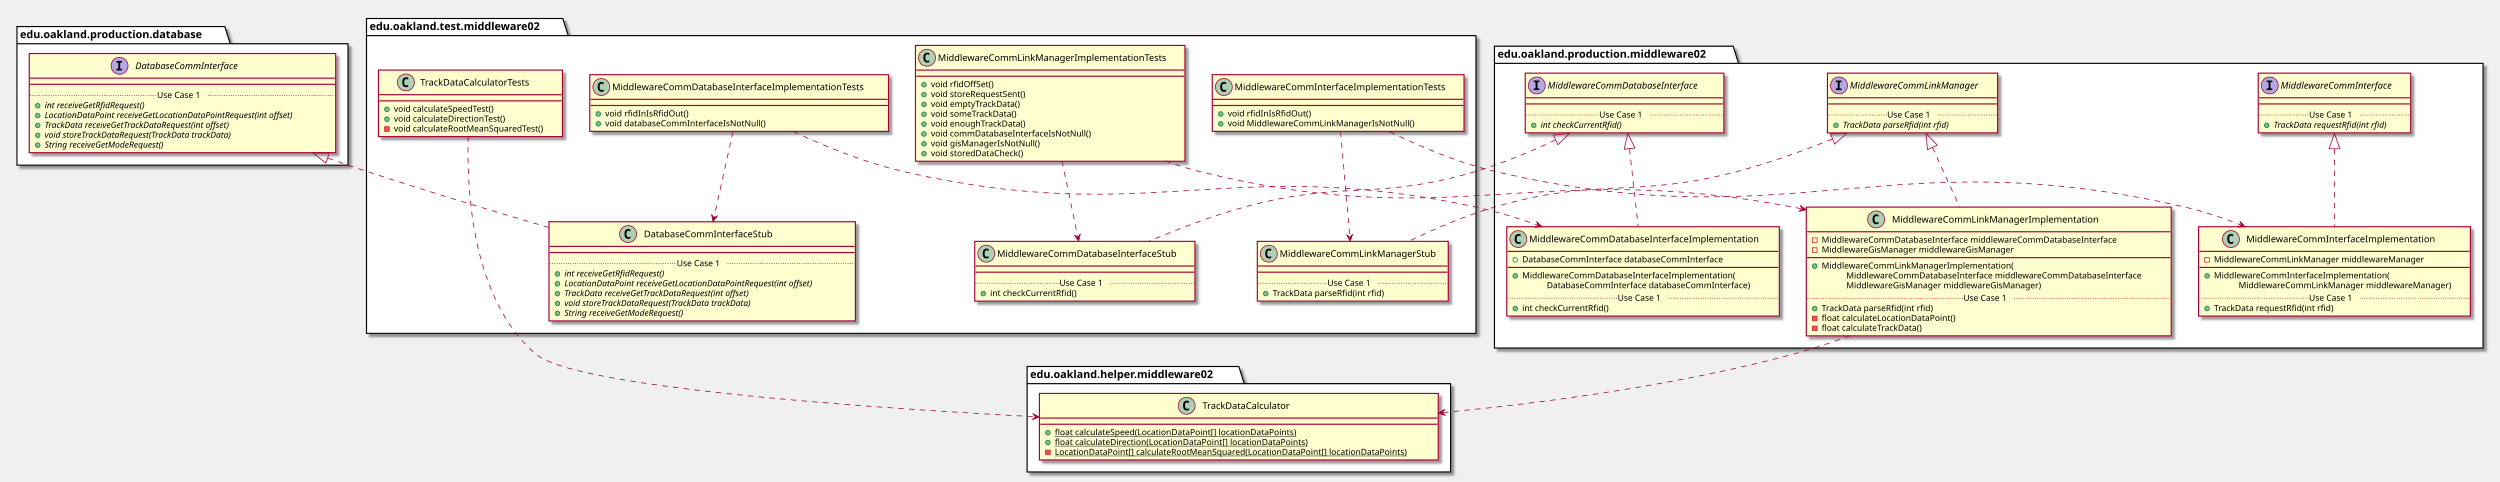
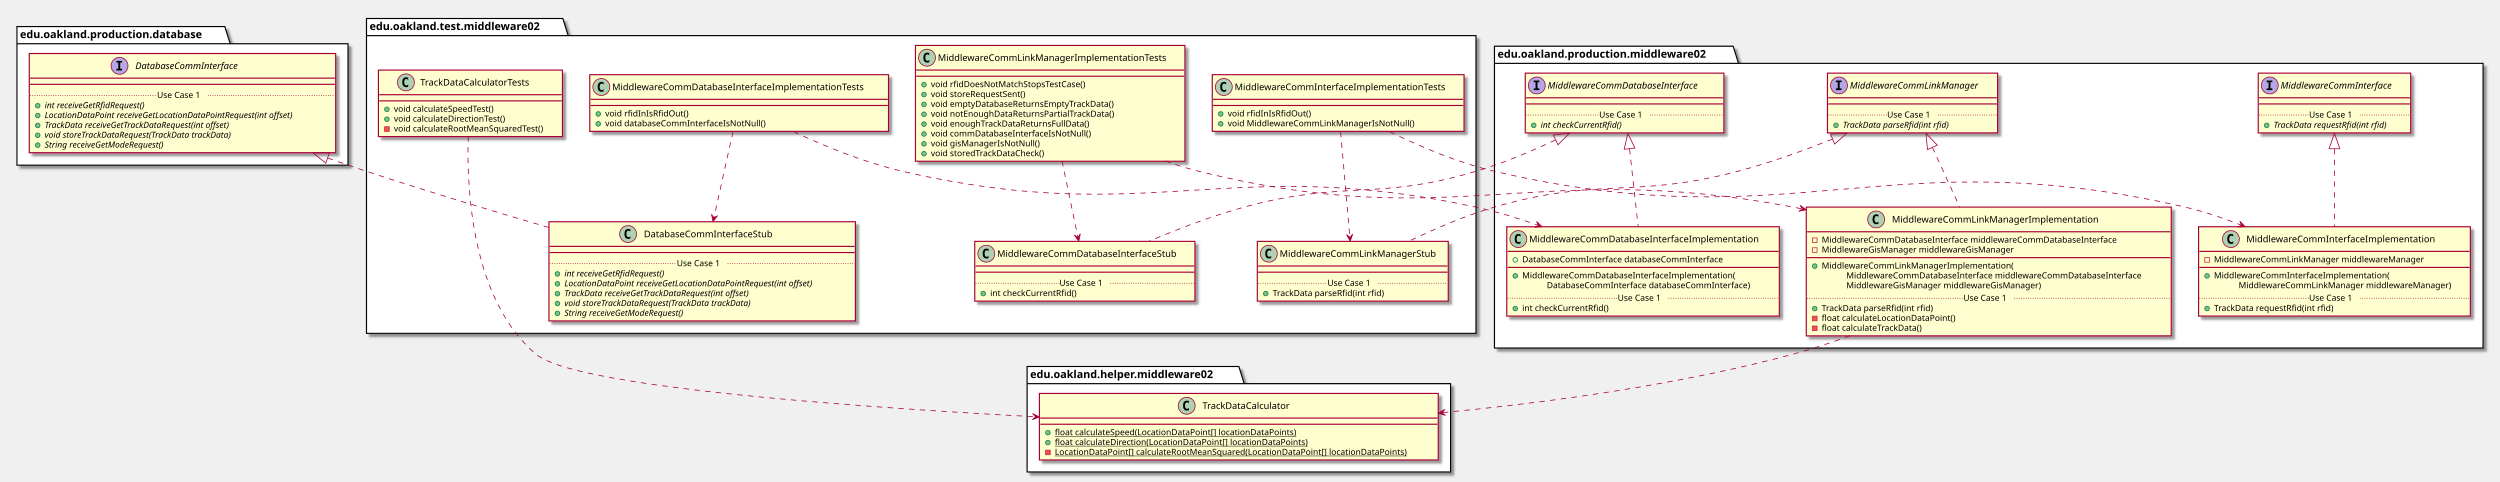
<svg xmlns="http://www.w3.org/2000/svg" contentScriptType="application/ecmascript" contentStyleType="text/css" height="625px" preserveAspectRatio="none" style="width:3247px;height:625px;" version="1.1" viewBox="0 0 3247 625" width="3247px" zoomAndPan="magnify">
  <defs>
-     <filter height="300%" id="f1dnkmat90rew6" width="300%" x="-1" y="-1">
+     <filter height="300%" id="f1j9jdtmgj4izi" width="300%" x="-1" y="-1">
      <feGaussianBlur result="blurOut" stdDeviation="2.0" />
      <feColorMatrix in="blurOut" result="blurOut2" type="matrix" values="0 0 0 0 0 0 0 0 0 0 0 0 0 0 0 0 0 0 .4 0" />
      <feOffset dx="4.0" dy="4.0" in="blurOut2" result="blurOut3" />
      <feBlend in="SourceGraphic" in2="blurOut3" mode="normal" />
    </filter>
  </defs>
  <g>
-     <polygon fill="#FFFFFF" filter="url(#f1dnkmat90rew6)" points="1941,60,2251,60,2258,82.297,3225,82.297,3225,452,1941,452,1941,60" style="stroke: #000000; stroke-width: 1.5;" />
+     <polygon fill="#FFFFFF" filter="url(#f1j9jdtmgj4izi)" points="1941,60,2251,60,2258,82.297,3225,82.297,3225,452,1941,452,1941,60" style="stroke: #000000; stroke-width: 1.5;" />
    <line style="stroke: #000000; stroke-width: 1.5;" x1="1941" x2="2258" y1="82.297" y2="82.297" />
    <text fill="#000000" font-family="sans-serif" font-size="14" font-weight="bold" lengthAdjust="spacingAndGlyphs" textLength="304" x="1945" y="74.995">edu.oakland.production.middleware02</text>
-     <polygon fill="#FFFFFF" filter="url(#f1dnkmat90rew6)" points="1334,476,1609,476,1616,498.297,1884,498.297,1884,613,1334,613,1334,476" style="stroke: #000000; stroke-width: 1.5;" />
+     <polygon fill="#FFFFFF" filter="url(#f1j9jdtmgj4izi)" points="1334,476,1609,476,1616,498.297,1884,498.297,1884,613,1334,613,1334,476" style="stroke: #000000; stroke-width: 1.5;" />
    <line style="stroke: #000000; stroke-width: 1.5;" x1="1334" x2="1616" y1="498.297" y2="498.297" />
    <text fill="#000000" font-family="sans-serif" font-size="14" font-weight="bold" lengthAdjust="spacingAndGlyphs" textLength="269" x="1338" y="490.995">edu.oakland.helper.middleware02</text>
-     <polygon fill="#FFFFFF" filter="url(#f1dnkmat90rew6)" points="476,24,731,24,738,46.297,1917,46.297,1917,433,476,433,476,24" style="stroke: #000000; stroke-width: 1.5;" />
+     <polygon fill="#FFFFFF" filter="url(#f1j9jdtmgj4izi)" points="476,24,731,24,738,46.297,1917,46.297,1917,433,476,433,476,24" style="stroke: #000000; stroke-width: 1.5;" />
    <line style="stroke: #000000; stroke-width: 1.5;" x1="476" x2="738" y1="46.297" y2="46.297" />
    <text fill="#000000" font-family="sans-serif" font-size="14" font-weight="bold" lengthAdjust="spacingAndGlyphs" textLength="249" x="480" y="38.995">edu.oakland.test.middleware02</text>
-     <polygon fill="#FFFFFF" filter="url(#f1dnkmat90rew6)" points="22,34.5,292,34.5,299,56.797,452,56.797,452,214.5,22,214.5,22,34.5" style="stroke: #000000; stroke-width: 1.5;" />
+     <polygon fill="#FFFFFF" filter="url(#f1j9jdtmgj4izi)" points="22,34.5,292,34.5,299,56.797,452,56.797,452,214.5,22,214.5,22,34.5" style="stroke: #000000; stroke-width: 1.5;" />
    <line style="stroke: #000000; stroke-width: 1.5;" x1="22" x2="299" y1="56.797" y2="56.797" />
    <text fill="#000000" font-family="sans-serif" font-size="14" font-weight="bold" lengthAdjust="spacingAndGlyphs" textLength="264" x="26" y="49.495">edu.oakland.production.database</text>
-     <rect fill="#FEFECE" filter="url(#f1dnkmat90rew6)" height="77.609" id="MiddlewareCommInterface" style="stroke: #A80036; stroke-width: 1.5;" width="198" x="2933" y="95" />
+     <rect fill="#FEFECE" filter="url(#f1j9jdtmgj4izi)" height="77.609" id="MiddlewareCommInterface" style="stroke: #A80036; stroke-width: 1.5;" width="198" x="2933" y="95" />
    <ellipse cx="2948" cy="111" fill="#B4A7E5" rx="11" ry="11" style="stroke: #A80036; stroke-width: 1.0;" />
    <path d="M2943.922,106.766 L2943.922,104.609 L2951.312,104.609 L2951.312,106.766 L2948.844,106.766 L2948.844,114.844 L2951.312,114.844 L2951.312,117 L2943.922,117 L2943.922,114.844 L2946.391,114.844 L2946.391,106.766 L2943.922,106.766 Z " />
    <text fill="#000000" font-family="sans-serif" font-size="12" font-style="italic" lengthAdjust="spacingAndGlyphs" textLength="166" x="2962" y="115.154">MiddlewareCommInterface</text>
    <line style="stroke: #A80036; stroke-width: 1.5;" x1="2934" x2="3130" y1="127" y2="127" />
    <line style="stroke: #A80036; stroke-width: 1.5;" x1="2934" x2="3130" y1="135" y2="135" />
    <ellipse cx="2944" cy="162.805" fill="#84BE84" rx="3" ry="3" style="stroke: #038048; stroke-width: 1.0;" />
    <text fill="#000000" font-family="sans-serif" font-size="11" font-style="italic" lengthAdjust="spacingAndGlyphs" textLength="171" x="2953" y="166.015">TrackData requestRfid(int rfid)</text>
    <line style="stroke: #A80036; stroke-width: 1.0; stroke-dasharray: 1.0,2.0;" x1="2934" x2="2999" y1="149.402" y2="149.402" />
    <text fill="#000000" font-family="sans-serif" font-size="11" lengthAdjust="spacingAndGlyphs" textLength="66" x="2999" y="152.71">Use Case 1</text>
    <line style="stroke: #A80036; stroke-width: 1.0; stroke-dasharray: 1.0,2.0;" x1="3065" x2="3130" y1="149.402" y2="149.402" />
-     <rect fill="#FEFECE" filter="url(#f1dnkmat90rew6)" height="77.609" id="MiddlewareCommLinkManager" style="stroke: #A80036; stroke-width: 1.5;" width="221" x="2373.5" y="95" />
+     <rect fill="#FEFECE" filter="url(#f1j9jdtmgj4izi)" height="77.609" id="MiddlewareCommLinkManager" style="stroke: #A80036; stroke-width: 1.5;" width="221" x="2373.5" y="95" />
    <ellipse cx="2388.5" cy="111" fill="#B4A7E5" rx="11" ry="11" style="stroke: #A80036; stroke-width: 1.0;" />
    <path d="M2384.422,106.766 L2384.422,104.609 L2391.812,104.609 L2391.812,106.766 L2389.344,106.766 L2389.344,114.844 L2391.812,114.844 L2391.812,117 L2384.422,117 L2384.422,114.844 L2386.891,114.844 L2386.891,106.766 L2384.422,106.766 Z " />
    <text fill="#000000" font-family="sans-serif" font-size="12" font-style="italic" lengthAdjust="spacingAndGlyphs" textLength="189" x="2402.5" y="115.154">MiddlewareCommLinkManager</text>
    <line style="stroke: #A80036; stroke-width: 1.5;" x1="2374.5" x2="2593.5" y1="127" y2="127" />
    <line style="stroke: #A80036; stroke-width: 1.5;" x1="2374.5" x2="2593.5" y1="135" y2="135" />
    <ellipse cx="2384.5" cy="162.805" fill="#84BE84" rx="3" ry="3" style="stroke: #038048; stroke-width: 1.0;" />
    <text fill="#000000" font-family="sans-serif" font-size="11" font-style="italic" lengthAdjust="spacingAndGlyphs" textLength="160" x="2393.5" y="166.015">TrackData parseRfid(int rfid)</text>
    <line style="stroke: #A80036; stroke-width: 1.0; stroke-dasharray: 1.0,2.0;" x1="2374.5" x2="2451" y1="149.402" y2="149.402" />
    <text fill="#000000" font-family="sans-serif" font-size="11" lengthAdjust="spacingAndGlyphs" textLength="66" x="2451" y="152.71">Use Case 1</text>
    <line style="stroke: #A80036; stroke-width: 1.0; stroke-dasharray: 1.0,2.0;" x1="2517" x2="2593.5" y1="149.402" y2="149.402" />
-     <rect fill="#FEFECE" filter="url(#f1dnkmat90rew6)" height="77.609" id="MiddlewareCommDatabaseInterface" style="stroke: #A80036; stroke-width: 1.5;" width="258" x="1981" y="95" />
+     <rect fill="#FEFECE" filter="url(#f1j9jdtmgj4izi)" height="77.609" id="MiddlewareCommDatabaseInterface" style="stroke: #A80036; stroke-width: 1.5;" width="258" x="1981" y="95" />
    <ellipse cx="1996" cy="111" fill="#B4A7E5" rx="11" ry="11" style="stroke: #A80036; stroke-width: 1.0;" />
    <path d="M1991.922,106.766 L1991.922,104.609 L1999.312,104.609 L1999.312,106.766 L1996.844,106.766 L1996.844,114.844 L1999.312,114.844 L1999.312,117 L1991.922,117 L1991.922,114.844 L1994.391,114.844 L1994.391,106.766 L1991.922,106.766 Z " />
    <text fill="#000000" font-family="sans-serif" font-size="12" font-style="italic" lengthAdjust="spacingAndGlyphs" textLength="226" x="2010" y="115.154">MiddlewareCommDatabaseInterface</text>
    <line style="stroke: #A80036; stroke-width: 1.5;" x1="1982" x2="2238" y1="127" y2="127" />
    <line style="stroke: #A80036; stroke-width: 1.5;" x1="1982" x2="2238" y1="135" y2="135" />
    <ellipse cx="1992" cy="162.805" fill="#84BE84" rx="3" ry="3" style="stroke: #038048; stroke-width: 1.0;" />
    <text fill="#000000" font-family="sans-serif" font-size="11" font-style="italic" lengthAdjust="spacingAndGlyphs" textLength="123" x="2001" y="166.015">int checkCurrentRfid()</text>
    <line style="stroke: #A80036; stroke-width: 1.0; stroke-dasharray: 1.0,2.0;" x1="1982" x2="2077" y1="149.402" y2="149.402" />
    <text fill="#000000" font-family="sans-serif" font-size="11" lengthAdjust="spacingAndGlyphs" textLength="66" x="2077" y="152.71">Use Case 1</text>
    <line style="stroke: #A80036; stroke-width: 1.0; stroke-dasharray: 1.0,2.0;" x1="2143" x2="2238" y1="149.402" y2="149.402" />
-     <rect fill="#FEFECE" filter="url(#f1dnkmat90rew6)" height="116.023" id="MiddlewareCommInterfaceImplementation" style="stroke: #A80036; stroke-width: 1.5;" width="353" x="2855.5" y="294.5" />
+     <rect fill="#FEFECE" filter="url(#f1j9jdtmgj4izi)" height="116.023" id="MiddlewareCommInterfaceImplementation" style="stroke: #A80036; stroke-width: 1.5;" width="353" x="2855.5" y="294.5" />
    <ellipse cx="2897.5" cy="310.5" fill="#ADD1B2" rx="11" ry="11" style="stroke: #A80036; stroke-width: 1.0;" />
    <path d="M2900.469,316.141 Q2899.891,316.438 2899.25,316.578 Q2898.609,316.734 2897.906,316.734 Q2895.406,316.734 2894.078,315.094 Q2892.766,313.438 2892.766,310.312 Q2892.766,307.188 2894.078,305.531 Q2895.406,303.875 2897.906,303.875 Q2898.609,303.875 2899.25,304.031 Q2899.906,304.188 2900.469,304.484 L2900.469,307.203 Q2899.844,306.625 2899.25,306.359 Q2898.656,306.078 2898.031,306.078 Q2896.688,306.078 2896,307.156 Q2895.312,308.219 2895.312,310.312 Q2895.312,312.406 2896,313.484 Q2896.688,314.547 2898.031,314.547 Q2898.656,314.547 2899.25,314.281 Q2899.844,314 2900.469,313.422 L2900.469,316.141 Z " />
    <text fill="#000000" font-family="sans-serif" font-size="12" lengthAdjust="spacingAndGlyphs" textLength="261" x="2917.5" y="314.654">MiddlewareCommInterfaceImplementation</text>
    <line style="stroke: #A80036; stroke-width: 1.5;" x1="2856.5" x2="3207.5" y1="326.5" y2="326.5" />
    <rect fill="none" height="6" style="stroke: #C82930; stroke-width: 1.0;" width="6" x="2863.5" y="334.5" />
    <text fill="#000000" font-family="sans-serif" font-size="11" lengthAdjust="spacingAndGlyphs" textLength="291" x="2875.5" y="340.71">MiddlewareCommLinkManager middlewareManager</text>
    <line style="stroke: #A80036; stroke-width: 1.5;" x1="2856.5" x2="3207.5" y1="347.305" y2="347.305" />
    <ellipse cx="2866.5" cy="358.305" fill="#84BE84" rx="3" ry="3" style="stroke: #038048; stroke-width: 1.0;" />
    <text fill="#000000" font-family="sans-serif" font-size="11" lengthAdjust="spacingAndGlyphs" textLength="243" x="2875.5" y="361.515">MiddlewareCommInterfaceImplementation(</text>
    <text fill="#000000" font-family="sans-serif" font-size="11" lengthAdjust="spacingAndGlyphs" textLength="295" x="2907.5" y="374.32">MiddlewareCommLinkManager middlewareManager)</text>
    <ellipse cx="2866.5" cy="400.719" fill="#84BE84" rx="3" ry="3" style="stroke: #038048; stroke-width: 1.0;" />
    <text fill="#000000" font-family="sans-serif" font-size="11" lengthAdjust="spacingAndGlyphs" textLength="171" x="2875.5" y="403.929">TrackData requestRfid(int rfid)</text>
    <line style="stroke: #A80036; stroke-width: 1.0; stroke-dasharray: 1.0,2.0;" x1="2856.5" x2="2999" y1="387.316" y2="387.316" />
    <text fill="#000000" font-family="sans-serif" font-size="11" lengthAdjust="spacingAndGlyphs" textLength="66" x="2999" y="390.625">Use Case 1</text>
    <line style="stroke: #A80036; stroke-width: 1.0; stroke-dasharray: 1.0,2.0;" x1="3065" x2="3207.5" y1="387.316" y2="387.316" />
-     <rect fill="#FEFECE" filter="url(#f1dnkmat90rew6)" height="167.242" id="MiddlewareCommLinkManagerImplementation" style="stroke: #A80036; stroke-width: 1.5;" width="474" x="2346" y="269" />
+     <rect fill="#FEFECE" filter="url(#f1j9jdtmgj4izi)" height="167.242" id="MiddlewareCommLinkManagerImplementation" style="stroke: #A80036; stroke-width: 1.5;" width="474" x="2346" y="269" />
    <ellipse cx="2436.75" cy="285" fill="#ADD1B2" rx="11" ry="11" style="stroke: #A80036; stroke-width: 1.0;" />
    <path d="M2439.719,290.641 Q2439.141,290.938 2438.5,291.078 Q2437.859,291.234 2437.156,291.234 Q2434.656,291.234 2433.328,289.594 Q2432.016,287.938 2432.016,284.812 Q2432.016,281.688 2433.328,280.031 Q2434.656,278.375 2437.156,278.375 Q2437.859,278.375 2438.5,278.531 Q2439.156,278.688 2439.719,278.984 L2439.719,281.703 Q2439.094,281.125 2438.5,280.859 Q2437.906,280.578 2437.281,280.578 Q2435.938,280.578 2435.25,281.656 Q2434.562,282.719 2434.562,284.812 Q2434.562,286.906 2435.25,287.984 Q2435.938,289.047 2437.281,289.047 Q2437.906,289.047 2438.5,288.781 Q2439.094,288.5 2439.719,287.922 L2439.719,290.641 Z " />
    <text fill="#000000" font-family="sans-serif" font-size="12" lengthAdjust="spacingAndGlyphs" textLength="284" x="2457.25" y="289.154">MiddlewareCommLinkManagerImplementation</text>
    <line style="stroke: #A80036; stroke-width: 1.5;" x1="2347" x2="2819" y1="301" y2="301" />
    <rect fill="none" height="6" style="stroke: #C82930; stroke-width: 1.0;" width="6" x="2354" y="309" />
    <text fill="#000000" font-family="sans-serif" font-size="11" lengthAdjust="spacingAndGlyphs" textLength="416" x="2366" y="315.21">MiddlewareCommDatabaseInterface middlewareCommDatabaseInterface</text>
    <rect fill="none" height="6" style="stroke: #C82930; stroke-width: 1.0;" width="6" x="2354" y="321.805" />
    <text fill="#000000" font-family="sans-serif" font-size="11" lengthAdjust="spacingAndGlyphs" textLength="270" x="2366" y="328.015">MiddlewareGisManager middlewareGisManager</text>
    <line style="stroke: #A80036; stroke-width: 1.5;" x1="2347" x2="2819" y1="334.609" y2="334.609" />
    <ellipse cx="2357" cy="345.609" fill="#84BE84" rx="3" ry="3" style="stroke: #038048; stroke-width: 1.0;" />
    <text fill="#000000" font-family="sans-serif" font-size="11" lengthAdjust="spacingAndGlyphs" textLength="264" x="2366" y="348.82">MiddlewareCommLinkManagerImplementation(</text>
    <text fill="#000000" font-family="sans-serif" font-size="11" lengthAdjust="spacingAndGlyphs" textLength="416" x="2398" y="361.625">MiddlewareCommDatabaseInterface middlewareCommDatabaseInterface</text>
    <text fill="#000000" font-family="sans-serif" font-size="11" lengthAdjust="spacingAndGlyphs" textLength="274" x="2398" y="374.429">MiddlewareGisManager middlewareGisManager)</text>
    <ellipse cx="2357" cy="400.828" fill="#84BE84" rx="3" ry="3" style="stroke: #038048; stroke-width: 1.0;" />
    <text fill="#000000" font-family="sans-serif" font-size="11" lengthAdjust="spacingAndGlyphs" textLength="160" x="2366" y="404.039">TrackData parseRfid(int rfid)</text>
    <rect fill="#F24D5C" height="6" style="stroke: #C82930; stroke-width: 1.0;" width="6" x="2354" y="410.633" />
    <text fill="#000000" font-family="sans-serif" font-size="11" lengthAdjust="spacingAndGlyphs" textLength="188" x="2366" y="416.843">float calculateLocationDataPoint()</text>
    <rect fill="#F24D5C" height="6" style="stroke: #C82930; stroke-width: 1.0;" width="6" x="2354" y="423.438" />
    <text fill="#000000" font-family="sans-serif" font-size="11" lengthAdjust="spacingAndGlyphs" textLength="144" x="2366" y="429.648">float calculateTrackData()</text>
    <line style="stroke: #A80036; stroke-width: 1.0; stroke-dasharray: 1.0,2.0;" x1="2347" x2="2550" y1="387.426" y2="387.426" />
    <text fill="#000000" font-family="sans-serif" font-size="11" lengthAdjust="spacingAndGlyphs" textLength="66" x="2550" y="390.734">Use Case 1</text>
    <line style="stroke: #A80036; stroke-width: 1.0; stroke-dasharray: 1.0,2.0;" x1="2616" x2="2819" y1="387.426" y2="387.426" />
-     <rect fill="#FEFECE" filter="url(#f1dnkmat90rew6)" height="116.023" id="MiddlewareCommDatabaseInterfaceImplementation" style="stroke: #A80036; stroke-width: 1.5;" width="354" x="1957" y="294.5" />
+     <rect fill="#FEFECE" filter="url(#f1j9jdtmgj4izi)" height="116.023" id="MiddlewareCommDatabaseInterfaceImplementation" style="stroke: #A80036; stroke-width: 1.5;" width="354" x="1957" y="294.5" />
    <ellipse cx="1972" cy="310.5" fill="#ADD1B2" rx="11" ry="11" style="stroke: #A80036; stroke-width: 1.0;" />
    <path d="M1974.969,316.141 Q1974.391,316.438 1973.75,316.578 Q1973.109,316.734 1972.406,316.734 Q1969.906,316.734 1968.578,315.094 Q1967.266,313.438 1967.266,310.312 Q1967.266,307.188 1968.578,305.531 Q1969.906,303.875 1972.406,303.875 Q1973.109,303.875 1973.75,304.031 Q1974.406,304.188 1974.969,304.484 L1974.969,307.203 Q1974.344,306.625 1973.75,306.359 Q1973.156,306.078 1972.531,306.078 Q1971.188,306.078 1970.5,307.156 Q1969.812,308.219 1969.812,310.312 Q1969.812,312.406 1970.5,313.484 Q1971.188,314.547 1972.531,314.547 Q1973.156,314.547 1973.75,314.281 Q1974.344,314 1974.969,313.422 L1974.969,316.141 Z " />
    <text fill="#000000" font-family="sans-serif" font-size="12" lengthAdjust="spacingAndGlyphs" textLength="322" x="1986" y="314.654">MiddlewareCommDatabaseInterfaceImplementation</text>
    <line style="stroke: #A80036; stroke-width: 1.5;" x1="1958" x2="2310" y1="326.5" y2="326.5" />
    <ellipse cx="1968" cy="337.5" fill="none" rx="3" ry="3" style="stroke: #038048; stroke-width: 1.0;" />
    <text fill="#000000" font-family="sans-serif" font-size="11" lengthAdjust="spacingAndGlyphs" textLength="285" x="1977" y="340.71">DatabaseCommInterface databaseCommInterface</text>
    <line style="stroke: #A80036; stroke-width: 1.5;" x1="1958" x2="2310" y1="347.305" y2="347.305" />
    <ellipse cx="1968" cy="358.305" fill="#84BE84" rx="3" ry="3" style="stroke: #038048; stroke-width: 1.0;" />
    <text fill="#000000" font-family="sans-serif" font-size="11" lengthAdjust="spacingAndGlyphs" textLength="297" x="1977" y="361.515">MiddlewareCommDatabaseInterfaceImplementation(</text>
    <text fill="#000000" font-family="sans-serif" font-size="11" lengthAdjust="spacingAndGlyphs" textLength="289" x="2009" y="374.32">DatabaseCommInterface databaseCommInterface)</text>
    <ellipse cx="1968" cy="400.719" fill="#84BE84" rx="3" ry="3" style="stroke: #038048; stroke-width: 1.0;" />
    <text fill="#000000" font-family="sans-serif" font-size="11" lengthAdjust="spacingAndGlyphs" textLength="122" x="1977" y="403.929">int checkCurrentRfid()</text>
    <line style="stroke: #A80036; stroke-width: 1.0; stroke-dasharray: 1.0,2.0;" x1="1958" x2="2101" y1="387.316" y2="387.316" />
    <text fill="#000000" font-family="sans-serif" font-size="11" lengthAdjust="spacingAndGlyphs" textLength="66" x="2101" y="390.625">Use Case 1</text>
    <line style="stroke: #A80036; stroke-width: 1.0; stroke-dasharray: 1.0,2.0;" x1="2167" x2="2310" y1="387.316" y2="387.316" />
-     <rect fill="#FEFECE" filter="url(#f1dnkmat90rew6)" height="86.414" id="TrackDataCalculator" style="stroke: #A80036; stroke-width: 1.5;" width="518" x="1350" y="511" />
+     <rect fill="#FEFECE" filter="url(#f1j9jdtmgj4izi)" height="86.414" id="TrackDataCalculator" style="stroke: #A80036; stroke-width: 1.5;" width="518" x="1350" y="511" />
    <ellipse cx="1541.25" cy="527" fill="#ADD1B2" rx="11" ry="11" style="stroke: #A80036; stroke-width: 1.0;" />
    <path d="M1544.219,532.641 Q1543.641,532.938 1543,533.078 Q1542.359,533.234 1541.656,533.234 Q1539.156,533.234 1537.828,531.594 Q1536.516,529.938 1536.516,526.812 Q1536.516,523.688 1537.828,522.031 Q1539.156,520.375 1541.656,520.375 Q1542.359,520.375 1543,520.531 Q1543.656,520.688 1544.219,520.984 L1544.219,523.703 Q1543.594,523.125 1543,522.859 Q1542.406,522.578 1541.781,522.578 Q1540.438,522.578 1539.75,523.656 Q1539.062,524.719 1539.062,526.812 Q1539.062,528.906 1539.75,529.984 Q1540.438,531.047 1541.781,531.047 Q1542.406,531.047 1543,530.781 Q1543.594,530.5 1544.219,529.922 L1544.219,532.641 Z " />
    <text fill="#000000" font-family="sans-serif" font-size="12" lengthAdjust="spacingAndGlyphs" textLength="127" x="1561.75" y="531.154">TrackDataCalculator</text>
    <line style="stroke: #A80036; stroke-width: 1.5;" x1="1351" x2="1867" y1="543" y2="543" />
    <line style="stroke: #A80036; stroke-width: 1.5;" x1="1351" x2="1867" y1="551" y2="551" />
    <ellipse cx="1361" cy="562" fill="#84BE84" rx="3" ry="3" style="stroke: #038048; stroke-width: 1.0;" />
    <text fill="#000000" font-family="sans-serif" font-size="11" lengthAdjust="spacingAndGlyphs" text-decoration="underline" textLength="341" x="1370" y="565.21">float calculateSpeed(LocationDataPoint[] locationDataPoints)</text>
    <ellipse cx="1361" cy="574.805" fill="#84BE84" rx="3" ry="3" style="stroke: #038048; stroke-width: 1.0;" />
    <text fill="#000000" font-family="sans-serif" font-size="11" lengthAdjust="spacingAndGlyphs" text-decoration="underline" textLength="355" x="1370" y="578.015">float calculateDirection(LocationDataPoint[] locationDataPoints)</text>
    <rect fill="#F24D5C" height="6" style="stroke: #C82930; stroke-width: 1.0;" width="6" x="1358" y="584.609" />
    <text fill="#000000" font-family="sans-serif" font-size="11" lengthAdjust="spacingAndGlyphs" text-decoration="underline" textLength="492" x="1370" y="590.82">LocationDataPoint[] calculateRootMeanSquared(LocationDataPoint[] locationDataPoints)</text>
-     <rect fill="#FEFECE" filter="url(#f1dnkmat90rew6)" height="73.609" id="MiddlewareCommInterfaceImplementationTests" style="stroke: #A80036; stroke-width: 1.5;" width="327" x="1574.5" y="97" />
+     <rect fill="#FEFECE" filter="url(#f1j9jdtmgj4izi)" height="73.609" id="MiddlewareCommInterfaceImplementationTests" style="stroke: #A80036; stroke-width: 1.5;" width="327" x="1574.5" y="97" />
    <ellipse cx="1589.5" cy="113" fill="#ADD1B2" rx="11" ry="11" style="stroke: #A80036; stroke-width: 1.0;" />
    <path d="M1592.469,118.641 Q1591.891,118.938 1591.25,119.078 Q1590.609,119.234 1589.906,119.234 Q1587.406,119.234 1586.078,117.594 Q1584.766,115.938 1584.766,112.812 Q1584.766,109.688 1586.078,108.031 Q1587.406,106.375 1589.906,106.375 Q1590.609,106.375 1591.25,106.531 Q1591.906,106.688 1592.469,106.984 L1592.469,109.703 Q1591.844,109.125 1591.25,108.859 Q1590.656,108.578 1590.031,108.578 Q1588.688,108.578 1588,109.656 Q1587.312,110.719 1587.312,112.812 Q1587.312,114.906 1588,115.984 Q1588.688,117.047 1590.031,117.047 Q1590.656,117.047 1591.25,116.781 Q1591.844,116.5 1592.469,115.922 L1592.469,118.641 Z " />
    <text fill="#000000" font-family="sans-serif" font-size="12" lengthAdjust="spacingAndGlyphs" textLength="295" x="1603.5" y="117.154">MiddlewareCommInterfaceImplementationTests</text>
    <line style="stroke: #A80036; stroke-width: 1.5;" x1="1575.5" x2="1900.5" y1="129" y2="129" />
    <line style="stroke: #A80036; stroke-width: 1.5;" x1="1575.5" x2="1900.5" y1="137" y2="137" />
    <ellipse cx="1585.5" cy="148" fill="#84BE84" rx="3" ry="3" style="stroke: #038048; stroke-width: 1.0;" />
    <text fill="#000000" font-family="sans-serif" font-size="11" lengthAdjust="spacingAndGlyphs" textLength="115" x="1594.5" y="151.21">void rfidInIsRfidOut()</text>
    <ellipse cx="1585.5" cy="160.805" fill="#84BE84" rx="3" ry="3" style="stroke: #038048; stroke-width: 1.0;" />
    <text fill="#000000" font-family="sans-serif" font-size="11" lengthAdjust="spacingAndGlyphs" textLength="257" x="1594.5" y="164.015">void MiddlewareCommLinkManagerIsNotNull()</text>
-     <rect fill="#FEFECE" filter="url(#f1dnkmat90rew6)" height="77.609" id="MiddlewareCommLinkManagerStub" style="stroke: #A80036; stroke-width: 1.5;" width="248" x="1633" y="313.5" />
+     <rect fill="#FEFECE" filter="url(#f1j9jdtmgj4izi)" height="77.609" id="MiddlewareCommLinkManagerStub" style="stroke: #A80036; stroke-width: 1.5;" width="248" x="1633" y="313.5" />
    <ellipse cx="1648" cy="329.5" fill="#ADD1B2" rx="11" ry="11" style="stroke: #A80036; stroke-width: 1.0;" />
    <path d="M1650.969,335.141 Q1650.391,335.438 1649.75,335.578 Q1649.109,335.734 1648.406,335.734 Q1645.906,335.734 1644.578,334.094 Q1643.266,332.438 1643.266,329.312 Q1643.266,326.188 1644.578,324.531 Q1645.906,322.875 1648.406,322.875 Q1649.109,322.875 1649.75,323.031 Q1650.406,323.188 1650.969,323.484 L1650.969,326.203 Q1650.344,325.625 1649.75,325.359 Q1649.156,325.078 1648.531,325.078 Q1647.188,325.078 1646.5,326.156 Q1645.812,327.219 1645.812,329.312 Q1645.812,331.406 1646.5,332.484 Q1647.188,333.547 1648.531,333.547 Q1649.156,333.547 1649.75,333.281 Q1650.344,333 1650.969,332.422 L1650.969,335.141 Z " />
    <text fill="#000000" font-family="sans-serif" font-size="12" lengthAdjust="spacingAndGlyphs" textLength="216" x="1662" y="333.654">MiddlewareCommLinkManagerStub</text>
    <line style="stroke: #A80036; stroke-width: 1.5;" x1="1634" x2="1880" y1="345.5" y2="345.5" />
    <line style="stroke: #A80036; stroke-width: 1.5;" x1="1634" x2="1880" y1="353.5" y2="353.5" />
    <ellipse cx="1644" cy="381.305" fill="#84BE84" rx="3" ry="3" style="stroke: #038048; stroke-width: 1.0;" />
    <text fill="#000000" font-family="sans-serif" font-size="11" lengthAdjust="spacingAndGlyphs" textLength="160" x="1653" y="384.515">TrackData parseRfid(int rfid)</text>
    <line style="stroke: #A80036; stroke-width: 1.0; stroke-dasharray: 1.0,2.0;" x1="1634" x2="1724" y1="367.902" y2="367.902" />
    <text fill="#000000" font-family="sans-serif" font-size="11" lengthAdjust="spacingAndGlyphs" textLength="66" x="1724" y="371.21">Use Case 1</text>
    <line style="stroke: #A80036; stroke-width: 1.0; stroke-dasharray: 1.0,2.0;" x1="1790" x2="1880" y1="367.902" y2="367.902" />
-     <rect fill="#FEFECE" filter="url(#f1dnkmat90rew6)" height="150.438" id="MiddlewareCommLinkManagerImplementationTests" style="stroke: #A80036; stroke-width: 1.5;" width="350" x="1189" y="59" />
+     <rect fill="#FEFECE" filter="url(#f1j9jdtmgj4izi)" height="150.438" id="MiddlewareCommLinkManagerImplementationTests" style="stroke: #A80036; stroke-width: 1.5;" width="350" x="1189" y="59" />
    <ellipse cx="1204" cy="75" fill="#ADD1B2" rx="11" ry="11" style="stroke: #A80036; stroke-width: 1.0;" />
    <path d="M1206.969,80.641 Q1206.391,80.938 1205.75,81.078 Q1205.109,81.234 1204.406,81.234 Q1201.906,81.234 1200.578,79.594 Q1199.266,77.938 1199.266,74.812 Q1199.266,71.688 1200.578,70.031 Q1201.906,68.375 1204.406,68.375 Q1205.109,68.375 1205.75,68.531 Q1206.406,68.688 1206.969,68.984 L1206.969,71.703 Q1206.344,71.125 1205.75,70.859 Q1205.156,70.578 1204.531,70.578 Q1203.188,70.578 1202.5,71.656 Q1201.812,72.719 1201.812,74.812 Q1201.812,76.906 1202.5,77.984 Q1203.188,79.047 1204.531,79.047 Q1205.156,79.047 1205.75,78.781 Q1206.344,78.5 1206.969,77.922 L1206.969,80.641 Z " />
    <text fill="#000000" font-family="sans-serif" font-size="12" lengthAdjust="spacingAndGlyphs" textLength="318" x="1218" y="79.154">MiddlewareCommLinkManagerImplementationTests</text>
    <line style="stroke: #A80036; stroke-width: 1.5;" x1="1190" x2="1538" y1="91" y2="91" />
    <line style="stroke: #A80036; stroke-width: 1.5;" x1="1190" x2="1538" y1="99" y2="99" />
    <ellipse cx="1200" cy="110" fill="#84BE84" rx="3" ry="3" style="stroke: #038048; stroke-width: 1.0;" />
-     <text fill="#000000" font-family="sans-serif" font-size="11" lengthAdjust="spacingAndGlyphs" textLength="90" x="1209" y="113.21">void rfidOffSet()</text>
+     <text fill="#000000" font-family="sans-serif" font-size="11" lengthAdjust="spacingAndGlyphs" textLength="222" x="1209" y="113.21">void rfidDoesNotMatchStopsTestCase()</text>
    <ellipse cx="1200" cy="122.805" fill="#84BE84" rx="3" ry="3" style="stroke: #038048; stroke-width: 1.0;" />
    <text fill="#000000" font-family="sans-serif" font-size="11" lengthAdjust="spacingAndGlyphs" textLength="137" x="1209" y="126.015">void storeRequestSent()</text>
    <ellipse cx="1200" cy="135.609" fill="#84BE84" rx="3" ry="3" style="stroke: #038048; stroke-width: 1.0;" />
-     <text fill="#000000" font-family="sans-serif" font-size="11" lengthAdjust="spacingAndGlyphs" textLength="127" x="1209" y="138.82">void emptyTrackData()</text>
+     <text fill="#000000" font-family="sans-serif" font-size="11" lengthAdjust="spacingAndGlyphs" textLength="260" x="1209" y="138.82">void emptyDatabaseReturnsEmptyTrackData()</text>
    <ellipse cx="1200" cy="148.414" fill="#84BE84" rx="3" ry="3" style="stroke: #038048; stroke-width: 1.0;" />
-     <text fill="#000000" font-family="sans-serif" font-size="11" lengthAdjust="spacingAndGlyphs" textLength="124" x="1209" y="151.625">void someTrackData()</text>
+     <text fill="#000000" font-family="sans-serif" font-size="11" lengthAdjust="spacingAndGlyphs" textLength="258" x="1209" y="151.625">void notEnoughDataReturnsPartialTrackData()</text>
    <ellipse cx="1200" cy="161.219" fill="#84BE84" rx="3" ry="3" style="stroke: #038048; stroke-width: 1.0;" />
-     <text fill="#000000" font-family="sans-serif" font-size="11" lengthAdjust="spacingAndGlyphs" textLength="134" x="1209" y="164.429">void enoughTrackData()</text>
+     <text fill="#000000" font-family="sans-serif" font-size="11" lengthAdjust="spacingAndGlyphs" textLength="223" x="1209" y="164.429">void enoughTrackDataReturnsFullData()</text>
    <ellipse cx="1200" cy="174.023" fill="#84BE84" rx="3" ry="3" style="stroke: #038048; stroke-width: 1.0;" />
    <text fill="#000000" font-family="sans-serif" font-size="11" lengthAdjust="spacingAndGlyphs" textLength="224" x="1209" y="177.234">void commDatabaseInterfaceIsNotNull()</text>
    <ellipse cx="1200" cy="186.828" fill="#84BE84" rx="3" ry="3" style="stroke: #038048; stroke-width: 1.0;" />
    <text fill="#000000" font-family="sans-serif" font-size="11" lengthAdjust="spacingAndGlyphs" textLength="151" x="1209" y="190.039">void gisManagerIsNotNull()</text>
    <ellipse cx="1200" cy="199.633" fill="#84BE84" rx="3" ry="3" style="stroke: #038048; stroke-width: 1.0;" />
-     <text fill="#000000" font-family="sans-serif" font-size="11" lengthAdjust="spacingAndGlyphs" textLength="132" x="1209" y="202.843">void storedDataCheck()</text>
-     <rect fill="#FEFECE" filter="url(#f1dnkmat90rew6)" height="77.609" id="MiddlewareCommDatabaseInterfaceStub" style="stroke: #A80036; stroke-width: 1.5;" width="286" x="1266" y="313.5" />
+     <text fill="#000000" font-family="sans-serif" font-size="11" lengthAdjust="spacingAndGlyphs" textLength="163" x="1209" y="202.843">void storedTrackDataCheck()</text>
+     <rect fill="#FEFECE" filter="url(#f1j9jdtmgj4izi)" height="77.609" id="MiddlewareCommDatabaseInterfaceStub" style="stroke: #A80036; stroke-width: 1.5;" width="286" x="1266" y="313.5" />
    <ellipse cx="1281" cy="329.5" fill="#ADD1B2" rx="11" ry="11" style="stroke: #A80036; stroke-width: 1.0;" />
    <path d="M1283.969,335.141 Q1283.391,335.438 1282.75,335.578 Q1282.109,335.734 1281.406,335.734 Q1278.906,335.734 1277.578,334.094 Q1276.266,332.438 1276.266,329.312 Q1276.266,326.188 1277.578,324.531 Q1278.906,322.875 1281.406,322.875 Q1282.109,322.875 1282.75,323.031 Q1283.406,323.188 1283.969,323.484 L1283.969,326.203 Q1283.344,325.625 1282.75,325.359 Q1282.156,325.078 1281.531,325.078 Q1280.188,325.078 1279.5,326.156 Q1278.812,327.219 1278.812,329.312 Q1278.812,331.406 1279.5,332.484 Q1280.188,333.547 1281.531,333.547 Q1282.156,333.547 1282.75,333.281 Q1283.344,333 1283.969,332.422 L1283.969,335.141 Z " />
    <text fill="#000000" font-family="sans-serif" font-size="12" lengthAdjust="spacingAndGlyphs" textLength="254" x="1295" y="333.654">MiddlewareCommDatabaseInterfaceStub</text>
    <line style="stroke: #A80036; stroke-width: 1.5;" x1="1267" x2="1551" y1="345.5" y2="345.5" />
    <line style="stroke: #A80036; stroke-width: 1.5;" x1="1267" x2="1551" y1="353.5" y2="353.5" />
    <ellipse cx="1277" cy="381.305" fill="#84BE84" rx="3" ry="3" style="stroke: #038048; stroke-width: 1.0;" />
    <text fill="#000000" font-family="sans-serif" font-size="11" lengthAdjust="spacingAndGlyphs" textLength="122" x="1286" y="384.515">int checkCurrentRfid()</text>
    <line style="stroke: #A80036; stroke-width: 1.0; stroke-dasharray: 1.0,2.0;" x1="1267" x2="1376" y1="367.902" y2="367.902" />
    <text fill="#000000" font-family="sans-serif" font-size="11" lengthAdjust="spacingAndGlyphs" textLength="66" x="1376" y="371.21">Use Case 1</text>
    <line style="stroke: #A80036; stroke-width: 1.0; stroke-dasharray: 1.0,2.0;" x1="1442" x2="1551" y1="367.902" y2="367.902" />
-     <rect fill="#FEFECE" filter="url(#f1dnkmat90rew6)" height="73.609" id="MiddlewareCommDatabaseInterfaceImplementationTests" style="stroke: #A80036; stroke-width: 1.5;" width="388" x="766" y="97" />
+     <rect fill="#FEFECE" filter="url(#f1j9jdtmgj4izi)" height="73.609" id="MiddlewareCommDatabaseInterfaceImplementationTests" style="stroke: #A80036; stroke-width: 1.5;" width="388" x="766" y="97" />
    <ellipse cx="781" cy="113" fill="#ADD1B2" rx="11" ry="11" style="stroke: #A80036; stroke-width: 1.0;" />
    <path d="M783.969,118.641 Q783.391,118.938 782.75,119.078 Q782.109,119.234 781.406,119.234 Q778.906,119.234 777.578,117.594 Q776.266,115.938 776.266,112.812 Q776.266,109.688 777.578,108.031 Q778.906,106.375 781.406,106.375 Q782.109,106.375 782.75,106.531 Q783.406,106.688 783.969,106.984 L783.969,109.703 Q783.344,109.125 782.75,108.859 Q782.156,108.578 781.531,108.578 Q780.188,108.578 779.5,109.656 Q778.812,110.719 778.812,112.812 Q778.812,114.906 779.5,115.984 Q780.188,117.047 781.531,117.047 Q782.156,117.047 782.75,116.781 Q783.344,116.5 783.969,115.922 L783.969,118.641 Z " />
    <text fill="#000000" font-family="sans-serif" font-size="12" lengthAdjust="spacingAndGlyphs" textLength="356" x="795" y="117.154">MiddlewareCommDatabaseInterfaceImplementationTests</text>
    <line style="stroke: #A80036; stroke-width: 1.5;" x1="767" x2="1153" y1="129" y2="129" />
    <line style="stroke: #A80036; stroke-width: 1.5;" x1="767" x2="1153" y1="137" y2="137" />
    <ellipse cx="777" cy="148" fill="#84BE84" rx="3" ry="3" style="stroke: #038048; stroke-width: 1.0;" />
    <text fill="#000000" font-family="sans-serif" font-size="11" lengthAdjust="spacingAndGlyphs" textLength="115" x="786" y="151.21">void rfidInIsRfidOut()</text>
    <ellipse cx="777" cy="160.805" fill="#84BE84" rx="3" ry="3" style="stroke: #038048; stroke-width: 1.0;" />
    <text fill="#000000" font-family="sans-serif" font-size="11" lengthAdjust="spacingAndGlyphs" textLength="225" x="786" y="164.015">void databaseCommInterfaceIsNotNull()</text>
-     <rect fill="#FEFECE" filter="url(#f1dnkmat90rew6)" height="128.828" id="DatabaseCommInterfaceStub" style="stroke: #A80036; stroke-width: 1.5;" width="398" x="713" y="288" />
+     <rect fill="#FEFECE" filter="url(#f1j9jdtmgj4izi)" height="128.828" id="DatabaseCommInterfaceStub" style="stroke: #A80036; stroke-width: 1.5;" width="398" x="713" y="288" />
    <ellipse cx="815.75" cy="304" fill="#ADD1B2" rx="11" ry="11" style="stroke: #A80036; stroke-width: 1.0;" />
    <path d="M818.719,309.641 Q818.141,309.938 817.5,310.078 Q816.859,310.234 816.156,310.234 Q813.656,310.234 812.328,308.594 Q811.016,306.938 811.016,303.812 Q811.016,300.688 812.328,299.031 Q813.656,297.375 816.156,297.375 Q816.859,297.375 817.5,297.531 Q818.156,297.688 818.719,297.984 L818.719,300.703 Q818.094,300.125 817.5,299.859 Q816.906,299.578 816.281,299.578 Q814.938,299.578 814.25,300.656 Q813.562,301.719 813.562,303.812 Q813.562,305.906 814.25,306.984 Q814.938,308.047 816.281,308.047 Q816.906,308.047 817.5,307.781 Q818.094,307.5 818.719,306.922 L818.719,309.641 Z " />
    <text fill="#000000" font-family="sans-serif" font-size="12" lengthAdjust="spacingAndGlyphs" textLength="184" x="836.25" y="308.154">DatabaseCommInterfaceStub</text>
    <line style="stroke: #A80036; stroke-width: 1.5;" x1="714" x2="1110" y1="320" y2="320" />
    <line style="stroke: #A80036; stroke-width: 1.5;" x1="714" x2="1110" y1="328" y2="328" />
    <ellipse cx="724" cy="355.805" fill="#84BE84" rx="3" ry="3" style="stroke: #038048; stroke-width: 1.0;" />
    <text fill="#000000" font-family="sans-serif" font-size="11" font-style="italic" lengthAdjust="spacingAndGlyphs" textLength="156" x="733" y="359.015">int receiveGetRfidRequest()</text>
    <ellipse cx="724" cy="368.609" fill="#84BE84" rx="3" ry="3" style="stroke: #038048; stroke-width: 1.0;" />
    <text fill="#000000" font-family="sans-serif" font-size="11" font-style="italic" lengthAdjust="spacingAndGlyphs" textLength="372" x="733" y="371.82">LocationDataPoint receiveGetLocationDataPointRequest(int offset)</text>
    <ellipse cx="724" cy="381.414" fill="#84BE84" rx="3" ry="3" style="stroke: #038048; stroke-width: 1.0;" />
    <text fill="#000000" font-family="sans-serif" font-size="11" font-style="italic" lengthAdjust="spacingAndGlyphs" textLength="284" x="733" y="384.625">TrackData receiveGetTrackDataRequest(int offset)</text>
    <ellipse cx="724" cy="394.219" fill="#84BE84" rx="3" ry="3" style="stroke: #038048; stroke-width: 1.0;" />
    <text fill="#000000" font-family="sans-serif" font-size="11" font-style="italic" lengthAdjust="spacingAndGlyphs" textLength="283" x="733" y="397.429">void storeTrackDataRequest(TrackData trackData)</text>
    <ellipse cx="724" cy="407.023" fill="#84BE84" rx="3" ry="3" style="stroke: #038048; stroke-width: 1.0;" />
    <text fill="#000000" font-family="sans-serif" font-size="11" font-style="italic" lengthAdjust="spacingAndGlyphs" textLength="183" x="733" y="410.234">String receiveGetModeRequest()</text>
    <line style="stroke: #A80036; stroke-width: 1.0; stroke-dasharray: 1.0,2.0;" x1="714" x2="879" y1="342.402" y2="342.402" />
    <text fill="#000000" font-family="sans-serif" font-size="11" lengthAdjust="spacingAndGlyphs" textLength="66" x="879" y="345.71">Use Case 1</text>
    <line style="stroke: #A80036; stroke-width: 1.0; stroke-dasharray: 1.0,2.0;" x1="945" x2="1110" y1="342.402" y2="342.402" />
-     <rect fill="#FEFECE" filter="url(#f1dnkmat90rew6)" height="86.414" id="TrackDataCalculatorTests" style="stroke: #A80036; stroke-width: 1.5;" width="239" x="491.5" y="91" />
+     <rect fill="#FEFECE" filter="url(#f1j9jdtmgj4izi)" height="86.414" id="TrackDataCalculatorTests" style="stroke: #A80036; stroke-width: 1.5;" width="239" x="491.5" y="91" />
    <ellipse cx="527.2" cy="107" fill="#ADD1B2" rx="11" ry="11" style="stroke: #A80036; stroke-width: 1.0;" />
    <path d="M530.169,112.641 Q529.591,112.938 528.95,113.078 Q528.309,113.234 527.606,113.234 Q525.106,113.234 523.778,111.594 Q522.466,109.938 522.466,106.812 Q522.466,103.688 523.778,102.031 Q525.106,100.375 527.606,100.375 Q528.309,100.375 528.95,100.531 Q529.606,100.688 530.169,100.984 L530.169,103.703 Q529.544,103.125 528.95,102.859 Q528.356,102.578 527.731,102.578 Q526.388,102.578 525.7,103.656 Q525.013,104.719 525.013,106.812 Q525.013,108.906 525.7,109.984 Q526.388,111.047 527.731,111.047 Q528.356,111.047 528.95,110.781 Q529.544,110.5 530.169,109.922 L530.169,112.641 Z " />
    <text fill="#000000" font-family="sans-serif" font-size="12" lengthAdjust="spacingAndGlyphs" textLength="161" x="545.8" y="111.154">TrackDataCalculatorTests</text>
    <line style="stroke: #A80036; stroke-width: 1.5;" x1="492.5" x2="729.5" y1="123" y2="123" />
    <line style="stroke: #A80036; stroke-width: 1.5;" x1="492.5" x2="729.5" y1="131" y2="131" />
    <ellipse cx="502.5" cy="142" fill="#84BE84" rx="3" ry="3" style="stroke: #038048; stroke-width: 1.0;" />
    <text fill="#000000" font-family="sans-serif" font-size="11" lengthAdjust="spacingAndGlyphs" textLength="146" x="511.5" y="145.21">void calculateSpeedTest()</text>
    <ellipse cx="502.5" cy="154.805" fill="#84BE84" rx="3" ry="3" style="stroke: #038048; stroke-width: 1.0;" />
    <text fill="#000000" font-family="sans-serif" font-size="11" lengthAdjust="spacingAndGlyphs" textLength="160" x="511.5" y="158.015">void calculateDirectionTest()</text>
    <rect fill="#F24D5C" height="6" style="stroke: #C82930; stroke-width: 1.0;" width="6" x="499.5" y="164.609" />
    <text fill="#000000" font-family="sans-serif" font-size="11" lengthAdjust="spacingAndGlyphs" textLength="213" x="511.5" y="170.82">void calculateRootMeanSquaredTest()</text>
-     <rect fill="#FEFECE" filter="url(#f1dnkmat90rew6)" height="128.828" id="DatabaseCommInterface" style="stroke: #A80036; stroke-width: 1.5;" width="398" x="38" y="69.5" />
+     <rect fill="#FEFECE" filter="url(#f1j9jdtmgj4izi)" height="128.828" id="DatabaseCommInterface" style="stroke: #A80036; stroke-width: 1.5;" width="398" x="38" y="69.5" />
    <ellipse cx="155.25" cy="85.5" fill="#B4A7E5" rx="11" ry="11" style="stroke: #A80036; stroke-width: 1.0;" />
    <path d="M151.172,81.266 L151.172,79.109 L158.562,79.109 L158.562,81.266 L156.094,81.266 L156.094,89.344 L158.562,89.344 L158.562,91.5 L151.172,91.5 L151.172,89.344 L153.641,89.344 L153.641,81.266 L151.172,81.266 Z " />
    <text fill="#000000" font-family="sans-serif" font-size="12" font-style="italic" lengthAdjust="spacingAndGlyphs" textLength="155" x="175.75" y="89.654">DatabaseCommInterface</text>
    <line style="stroke: #A80036; stroke-width: 1.5;" x1="39" x2="435" y1="101.5" y2="101.5" />
    <line style="stroke: #A80036; stroke-width: 1.5;" x1="39" x2="435" y1="109.5" y2="109.5" />
    <ellipse cx="49" cy="137.305" fill="#84BE84" rx="3" ry="3" style="stroke: #038048; stroke-width: 1.0;" />
    <text fill="#000000" font-family="sans-serif" font-size="11" font-style="italic" lengthAdjust="spacingAndGlyphs" textLength="156" x="58" y="140.515">int receiveGetRfidRequest()</text>
    <ellipse cx="49" cy="150.109" fill="#84BE84" rx="3" ry="3" style="stroke: #038048; stroke-width: 1.0;" />
    <text fill="#000000" font-family="sans-serif" font-size="11" font-style="italic" lengthAdjust="spacingAndGlyphs" textLength="372" x="58" y="153.32">LocationDataPoint receiveGetLocationDataPointRequest(int offset)</text>
    <ellipse cx="49" cy="162.914" fill="#84BE84" rx="3" ry="3" style="stroke: #038048; stroke-width: 1.0;" />
    <text fill="#000000" font-family="sans-serif" font-size="11" font-style="italic" lengthAdjust="spacingAndGlyphs" textLength="284" x="58" y="166.125">TrackData receiveGetTrackDataRequest(int offset)</text>
    <ellipse cx="49" cy="175.719" fill="#84BE84" rx="3" ry="3" style="stroke: #038048; stroke-width: 1.0;" />
    <text fill="#000000" font-family="sans-serif" font-size="11" font-style="italic" lengthAdjust="spacingAndGlyphs" textLength="283" x="58" y="178.929">void storeTrackDataRequest(TrackData trackData)</text>
    <ellipse cx="49" cy="188.523" fill="#84BE84" rx="3" ry="3" style="stroke: #038048; stroke-width: 1.0;" />
    <text fill="#000000" font-family="sans-serif" font-size="11" font-style="italic" lengthAdjust="spacingAndGlyphs" textLength="183" x="58" y="191.734">String receiveGetModeRequest()</text>
    <line style="stroke: #A80036; stroke-width: 1.0; stroke-dasharray: 1.0,2.0;" x1="39" x2="204" y1="123.902" y2="123.902" />
    <text fill="#000000" font-family="sans-serif" font-size="11" lengthAdjust="spacingAndGlyphs" textLength="66" x="204" y="127.21">Use Case 1</text>
    <line style="stroke: #A80036; stroke-width: 1.0; stroke-dasharray: 1.0,2.0;" x1="270" x2="435" y1="123.902" y2="123.902" />
    <path d="M3032,193.53 C3032,224.77 3032,263.07 3032,294.13 " fill="none" id="MiddlewareCommInterface&lt;-MiddlewareCommInterfaceImplementation" style="stroke: #A80036; stroke-width: 1.0; stroke-dasharray: 7.0,7.0;" />
    <polygon fill="none" points="3025,193.21,3032,173.21,3039,193.21,3025,193.21" style="stroke: #A80036; stroke-width: 1.0;" />
    <path d="M2509.83,191.49 C2520.62,215.09 2533.38,242.99 2545.2,268.83 " fill="none" id="MiddlewareCommLinkManager&lt;-MiddlewareCommLinkManagerImplementation" style="stroke: #A80036; stroke-width: 1.0; stroke-dasharray: 7.0,7.0;" />
    <polygon fill="none" points="2503.42,194.31,2501.47,173.21,2516.15,188.49,2503.42,194.31" style="stroke: #A80036; stroke-width: 1.0;" />
    <path d="M2116.49,193.53 C2119.95,224.77 2124.2,263.07 2127.64,294.13 " fill="none" id="MiddlewareCommDatabaseInterface&lt;-MiddlewareCommDatabaseInterfaceImplementation" style="stroke: #A80036; stroke-width: 1.0; stroke-dasharray: 7.0,7.0;" />
    <polygon fill="none" points="2109.48,193.86,2114.24,173.21,2123.4,192.31,2109.48,193.86" style="stroke: #A80036; stroke-width: 1.0;" />
    <path d="M2402.62,436.04 C2378.22,445.15 2353.24,453.48 2329,460 C2180.89,499.83 2010.91,522.81 1873.31,535.96 " fill="none" id="MiddlewareCommLinkManagerImplementation-&gt;TrackDataCalculator" style="stroke: #A80036; stroke-width: 1.0; stroke-dasharray: 7.0,7.0;" />
    <polygon fill="#A80036" points="1868.02,536.46,1877.357,539.592,1872.998,535.988,1876.602,531.628,1868.02,536.46" style="stroke: #A80036; stroke-width: 1.0;" />
    <path d="M1741.18,171.24 C1744.49,208.91 1749.66,267.87 1753.19,308.03 " fill="none" id="MiddlewareCommInterfaceImplementationTests-&gt;MiddlewareCommLinkManagerStub" style="stroke: #A80036; stroke-width: 1.0; stroke-dasharray: 7.0,7.0;" />
    <polygon fill="#A80036" points="1753.65,313.32,1756.864,304.01,1753.222,308.338,1748.894,304.696,1753.65,313.32" style="stroke: #A80036; stroke-width: 1.0;" />
    <path d="M1379.42,209.2 C1386.27,242.16 1394.1,279.81 1399.98,308.09 " fill="none" id="MiddlewareCommLinkManagerImplementationTests-&gt;MiddlewareCommDatabaseInterfaceStub" style="stroke: #A80036; stroke-width: 1.0; stroke-dasharray: 7.0,7.0;" />
    <polygon fill="#A80036" points="1401.05,313.26,1403.116,303.63,1400.023,308.367,1395.286,305.274,1401.05,313.26" style="stroke: #A80036; stroke-width: 1.0;" />
    <path d="M951.97,171.24 C945.22,201.65 935.4,245.94 927.18,283.01 " fill="none" id="MiddlewareCommDatabaseInterfaceImplementationTests-&gt;DatabaseCommInterfaceStub" style="stroke: #A80036; stroke-width: 1.0; stroke-dasharray: 7.0,7.0;" />
    <polygon fill="#A80036" points="926.09,287.96,931.947,280.042,927.175,283.079,924.138,278.307,926.09,287.96" style="stroke: #A80036; stroke-width: 1.0;" />
    <path d="M1804.99,171.04 C1843.6,189.97 1893.72,211.46 1941,222.5 C2329.75,313.27 2449.03,179.18 2838,269 C2862.32,274.62 2887.45,283.1 2911.24,292.51 " fill="none" id="MiddlewareCommInterfaceImplementationTests-&gt;MiddlewareCommInterfaceImplementation" style="stroke: #A80036; stroke-width: 1.0; stroke-dasharray: 7.0,7.0;" />
    <polygon fill="#A80036" points="2915.98,294.41,2909.109,287.354,2911.338,292.553,2906.138,294.781,2915.98,294.41" style="stroke: #A80036; stroke-width: 1.0;" />
    <path d="M1513.29,209 C1527.82,214.28 1542.54,218.92 1557,222.5 C1890.64,305.18 1991.27,205.06 2329,269 C2332.92,269.74 2336.87,270.53 2340.84,271.36 " fill="none" id="MiddlewareCommLinkManagerImplementationTests-&gt;MiddlewareCommLinkManagerImplementation" style="stroke: #A80036; stroke-width: 1.0; stroke-dasharray: 7.0,7.0;" />
    <polygon fill="#A80036" points="2345.87,272.42,2337.9,266.634,2340.979,271.379,2336.235,274.459,2345.87,272.42" style="stroke: #A80036; stroke-width: 1.0;" />
    <path d="M1030.67,171.04 C1071,189.84 1123.12,211.21 1172,222.5 C1495.25,297.13 1592.73,198.93 1917,269 C1943.7,274.77 1971.48,283.27 1997.88,292.65 " fill="none" id="MiddlewareCommDatabaseInterfaceImplementationTests-&gt;MiddlewareCommDatabaseInterfaceImplementation" style="stroke: #A80036; stroke-width: 1.0; stroke-dasharray: 7.0,7.0;" />
    <polygon fill="#A80036" points="2002.8,294.41,1995.672,287.613,1998.092,292.726,1992.979,295.146,2002.8,294.41" style="stroke: #A80036; stroke-width: 1.0;" />
    <path d="M608.16,177.08 C605.96,247.59 612.95,388.87 696,460 C744.67,501.69 1092.8,527.71 1344.74,541.29 " fill="none" id="TrackDataCalculatorTests-&gt;TrackDataCalculator" style="stroke: #A80036; stroke-width: 1.0; stroke-dasharray: 7.0,7.0;" />
    <polygon fill="#A80036" points="1349.93,541.57,1341.147,537.113,1344.937,541.313,1340.736,545.102,1349.93,541.57" style="stroke: #A80036; stroke-width: 1.0;" />
    <path d="M2379.95,180.68 C2341.87,195.9 2298.06,211.71 2257,222.5 C2119.71,258.58 2077.28,229.25 1941,269 C1903.02,280.08 1862.72,297.45 1829.55,313.4 " fill="none" id="MiddlewareCommLinkManager&lt;-MiddlewareCommLinkManagerStub" style="stroke: #A80036; stroke-width: 1.0; stroke-dasharray: 7.0,7.0;" />
    <polygon fill="none" points="2377.55,174.1,2398.71,173.04,2382.83,187.07,2377.55,174.1" style="stroke: #A80036; stroke-width: 1.0;" />
    <path d="M2020.3,181.8 C1988.41,196.77 1951.78,212.14 1917,222.5 C1787.27,261.14 1746.59,233.38 1616,269 C1574.2,280.4 1529.35,297.62 1492.13,313.38 " fill="none" id="MiddlewareCommDatabaseInterface&lt;-MiddlewareCommDatabaseInterfaceStub" style="stroke: #A80036; stroke-width: 1.0; stroke-dasharray: 7.0,7.0;" />
    <polygon fill="none" points="2017.43,175.41,2038.48,173.06,2023.49,188.03,2017.43,175.41" style="stroke: #A80036; stroke-width: 1.0;" />
    <path d="M425.71,205.34 C442.67,211.28 459.62,217.08 476,222.5 C552.92,247.93 638.23,273.7 712.85,295.46 " fill="none" id="DatabaseCommInterface&lt;-DatabaseCommInterfaceStub" style="stroke: #A80036; stroke-width: 1.0; stroke-dasharray: 7.0,7.0;" />
    <polygon fill="none" points="423.12,211.85,406.59,198.59,427.78,198.65,423.12,211.85" style="stroke: #A80036; stroke-width: 1.0;" />
  </g>
</svg>
